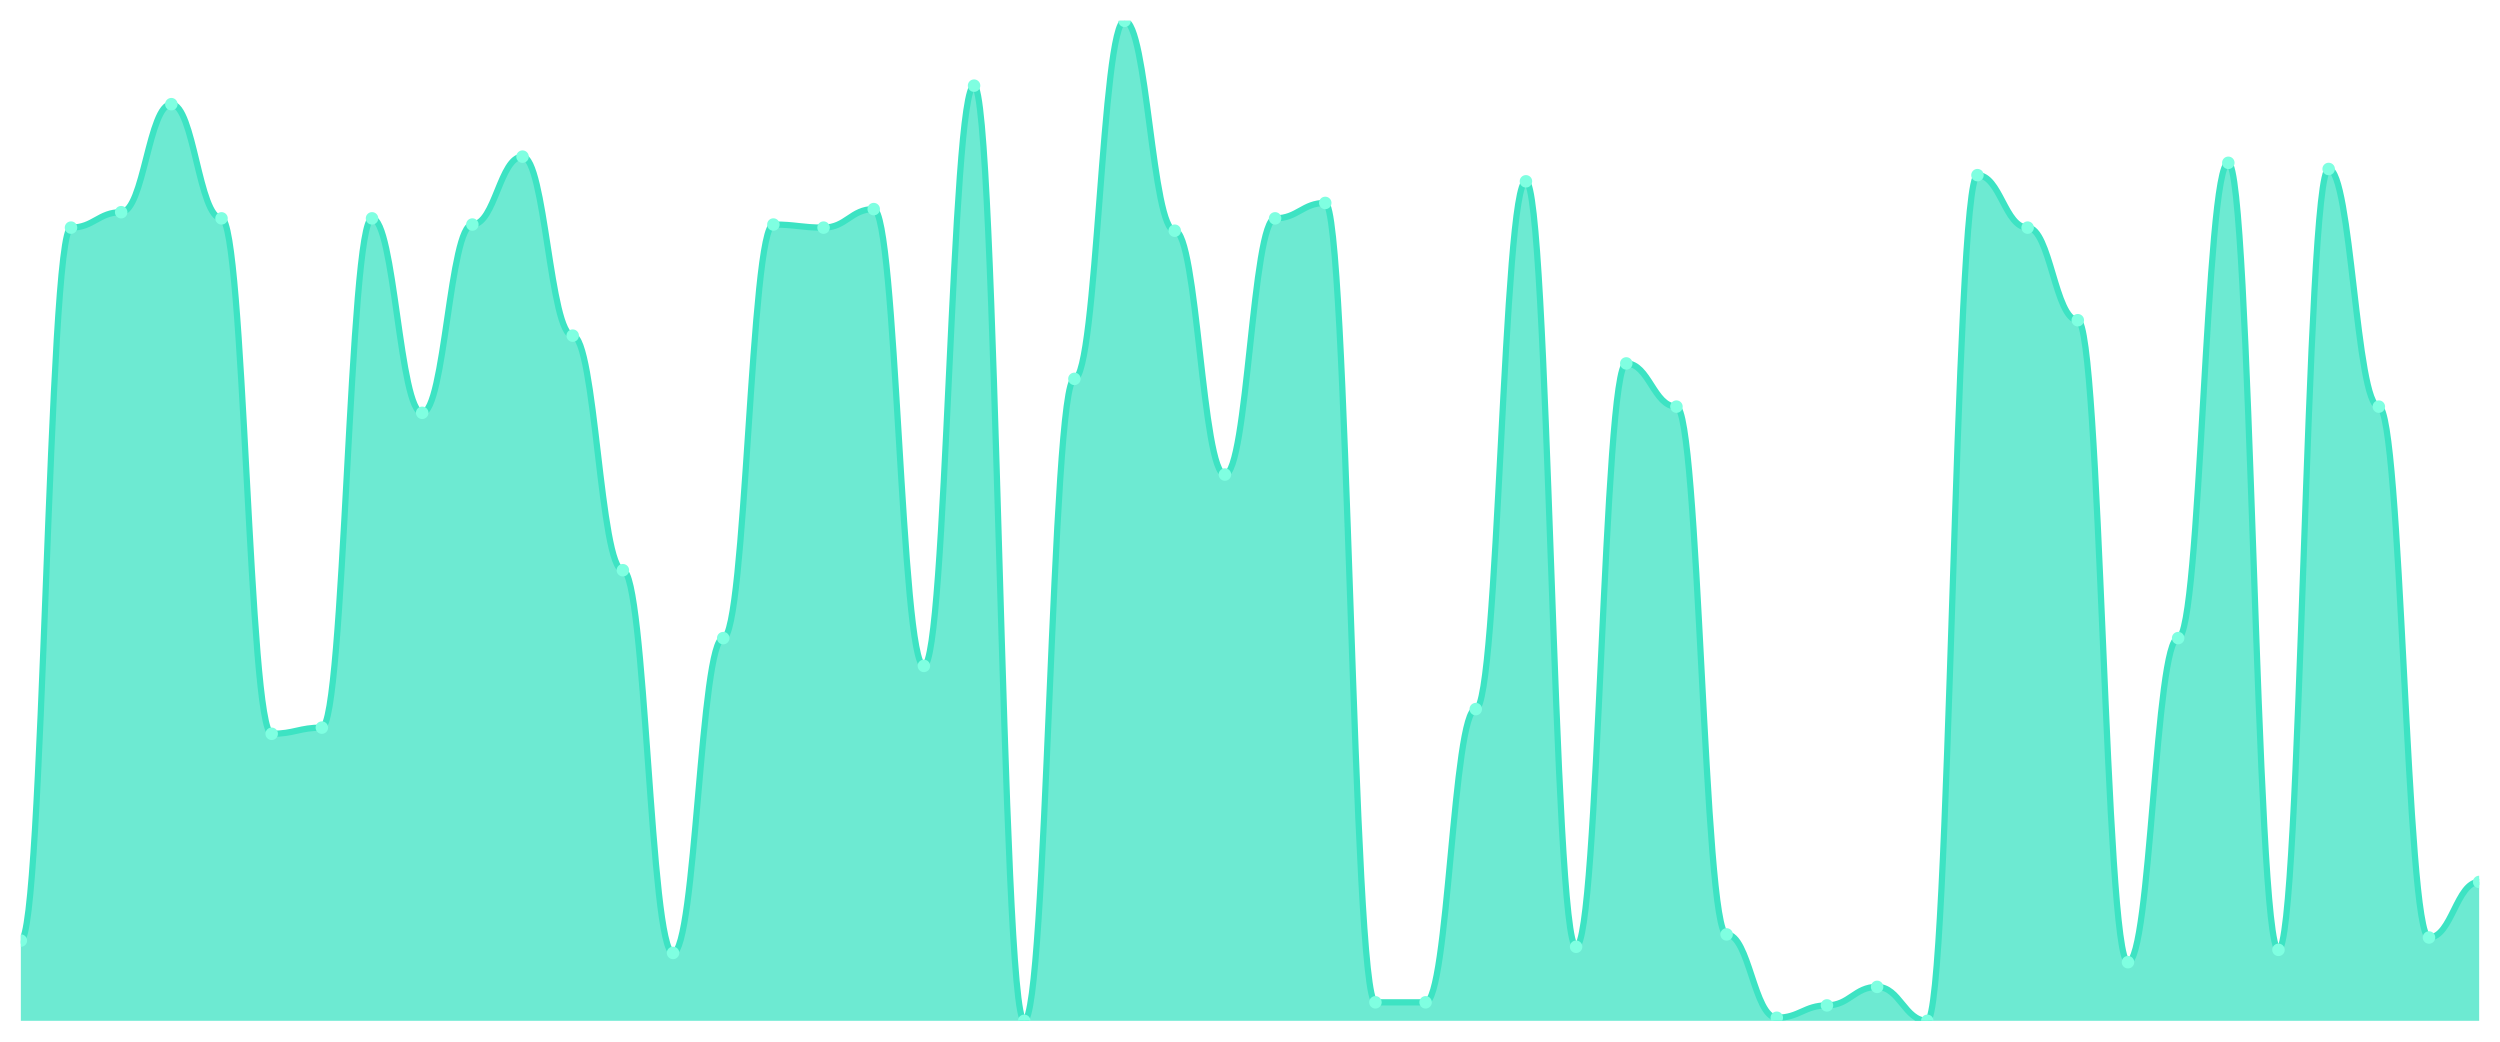
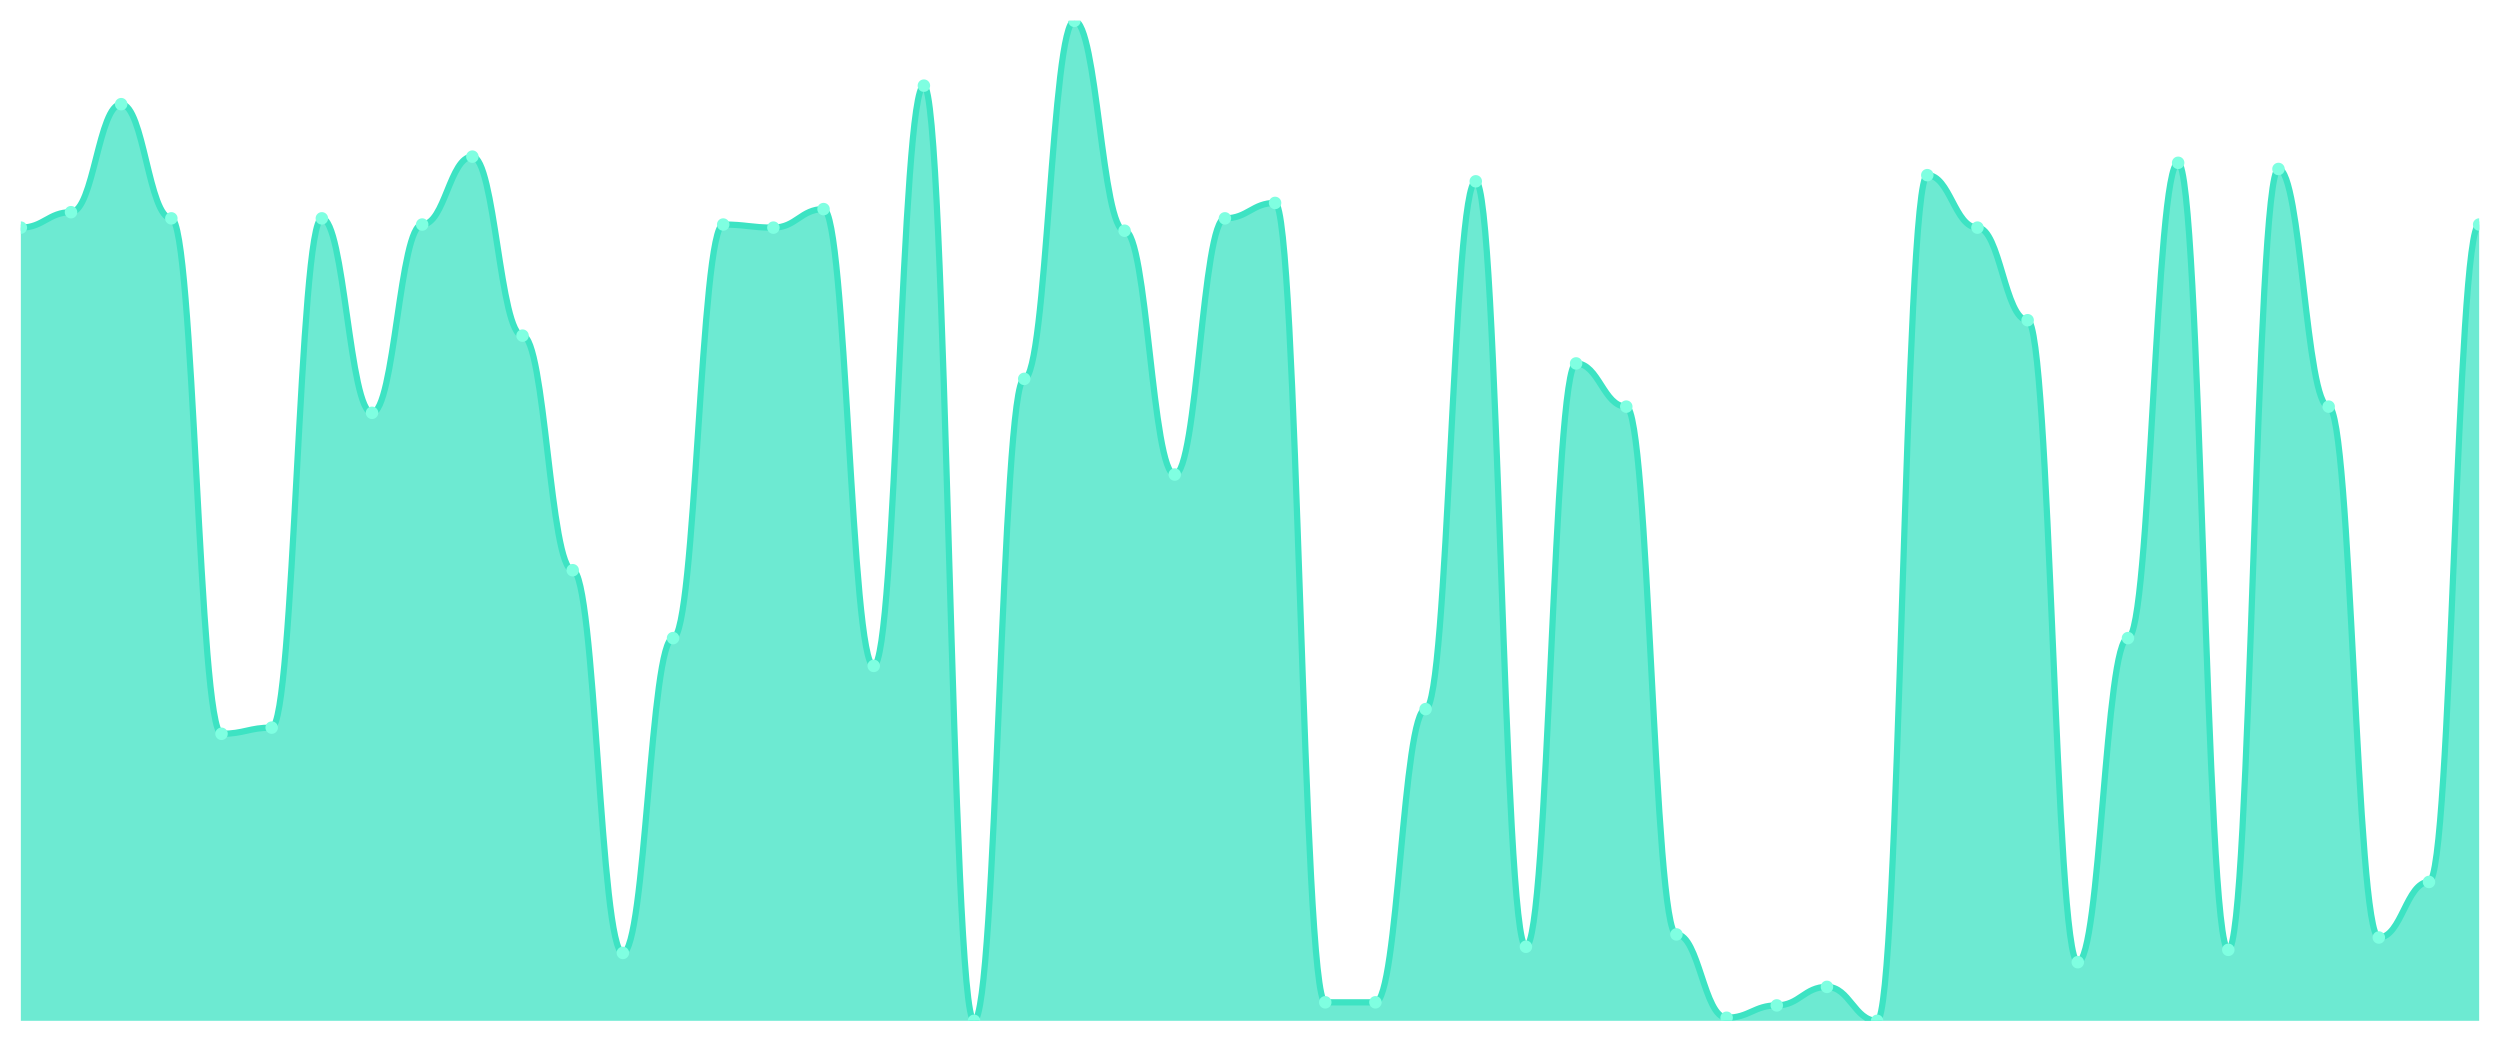
<svg xmlns="http://www.w3.org/2000/svg" viewBox="0 0 1200 500" width="1200" height="500">
  <defs>
    <clipPath id="c">
      <rect x="10" y="10" width="1180" height="480" />
    </clipPath>
  </defs>
  <rect width="1200" height="500" fill="none" />
  <g clip-path="url(#c)">
-     <path d="M 10,490 L 10,451.481 C 20.837,451.481 23.245,109.259 34.082,109.259 C 44.918,109.259 47.327,101.852 58.163,101.852 C 69,101.852 71.408,50 82.245,50 C 93.082,50 95.49,104.815 106.327,104.815 C 117.163,104.815 119.571,352.222 130.408,352.222 C 141.245,352.222 143.653,349.259 154.49,349.259 C 165.327,349.259 167.735,104.815 178.571,104.815 C 189.408,104.815 191.816,198.148 202.653,198.148 C 213.49,198.148 215.898,107.778 226.735,107.778 C 237.571,107.778 239.98,75.185 250.816,75.185 C 261.653,75.185 264.061,161.111 274.898,161.111 C 285.735,161.111 288.143,273.704 298.98,273.704 C 309.816,273.704 312.224,457.407 323.061,457.407 C 333.898,457.407 336.306,306.296 347.143,306.296 C 357.98,306.296 360.388,107.778 371.224,107.778 C 382.061,107.778 384.469,109.259 395.306,109.259 C 406.143,109.259 408.551,100.37 419.388,100.37 C 430.224,100.37 432.633,319.63 443.469,319.63 C 454.306,319.63 456.714,41.111 467.551,41.111 C 478.388,41.111 480.796,490 491.633,490 C 502.469,490 504.878,181.852 515.714,181.852 C 526.551,181.852 528.959,10 539.796,10 C 550.633,10 553.041,110.741 563.878,110.741 C 574.714,110.741 577.122,227.778 587.959,227.778 C 598.796,227.778 601.204,104.815 612.041,104.815 C 622.878,104.815 625.286,97.407 636.122,97.407 C 646.959,97.407 649.367,481.111 660.204,481.111 C 671.041,481.111 673.449,481.111 684.286,481.111 C 695.122,481.111 697.531,340.37 708.367,340.37 C 719.204,340.37 721.612,87.037 732.449,87.037 C 743.286,87.037 745.694,454.444 756.531,454.444 C 767.367,454.444 769.776,174.444 780.612,174.444 C 791.449,174.444 793.857,195.185 804.694,195.185 C 815.531,195.185 817.939,448.519 828.776,448.519 C 839.612,448.519 842.02,488.519 852.857,488.519 C 863.694,488.519 866.102,482.593 876.939,482.593 C 887.776,482.593 890.184,473.704 901.02,473.704 C 911.857,473.704 914.265,490 925.102,490 C 935.939,490 938.347,84.074 949.184,84.074 C 960.02,84.074 962.429,109.259 973.265,109.259 C 984.102,109.259 986.51,153.704 997.347,153.704 C 1008.184,153.704 1010.592,461.852 1021.429,461.852 C 1032.265,461.852 1034.673,306.296 1045.51,306.296 C 1056.347,306.296 1058.755,78.148 1069.592,78.148 C 1080.429,78.148 1082.837,455.926 1093.673,455.926 C 1104.51,455.926 1106.918,81.111 1117.755,81.111 C 1128.592,81.111 1131,195.185 1141.837,195.185 C 1152.673,195.185 1155.082,450 1165.918,450 C 1176.755,450 1179.163,423.333 1190,423.333 L 1190,490 Z" fill="rgba(61,227,195,0.75)" />
-     <path d="M 10,451.481 C 20.837,451.481 23.245,109.259 34.082,109.259 C 44.918,109.259 47.327,101.852 58.163,101.852 C 69,101.852 71.408,50 82.245,50 C 93.082,50 95.49,104.815 106.327,104.815 C 117.163,104.815 119.571,352.222 130.408,352.222 C 141.245,352.222 143.653,349.259 154.49,349.259 C 165.327,349.259 167.735,104.815 178.571,104.815 C 189.408,104.815 191.816,198.148 202.653,198.148 C 213.49,198.148 215.898,107.778 226.735,107.778 C 237.571,107.778 239.98,75.185 250.816,75.185 C 261.653,75.185 264.061,161.111 274.898,161.111 C 285.735,161.111 288.143,273.704 298.98,273.704 C 309.816,273.704 312.224,457.407 323.061,457.407 C 333.898,457.407 336.306,306.296 347.143,306.296 C 357.98,306.296 360.388,107.778 371.224,107.778 C 382.061,107.778 384.469,109.259 395.306,109.259 C 406.143,109.259 408.551,100.37 419.388,100.37 C 430.224,100.37 432.633,319.63 443.469,319.63 C 454.306,319.63 456.714,41.111 467.551,41.111 C 478.388,41.111 480.796,490 491.633,490 C 502.469,490 504.878,181.852 515.714,181.852 C 526.551,181.852 528.959,10 539.796,10 C 550.633,10 553.041,110.741 563.878,110.741 C 574.714,110.741 577.122,227.778 587.959,227.778 C 598.796,227.778 601.204,104.815 612.041,104.815 C 622.878,104.815 625.286,97.407 636.122,97.407 C 646.959,97.407 649.367,481.111 660.204,481.111 C 671.041,481.111 673.449,481.111 684.286,481.111 C 695.122,481.111 697.531,340.37 708.367,340.37 C 719.204,340.37 721.612,87.037 732.449,87.037 C 743.286,87.037 745.694,454.444 756.531,454.444 C 767.367,454.444 769.776,174.444 780.612,174.444 C 791.449,174.444 793.857,195.185 804.694,195.185 C 815.531,195.185 817.939,448.519 828.776,448.519 C 839.612,448.519 842.02,488.519 852.857,488.519 C 863.694,488.519 866.102,482.593 876.939,482.593 C 887.776,482.593 890.184,473.704 901.02,473.704 C 911.857,473.704 914.265,490 925.102,490 C 935.939,490 938.347,84.074 949.184,84.074 C 960.02,84.074 962.429,109.259 973.265,109.259 C 984.102,109.259 986.51,153.704 997.347,153.704 C 1008.184,153.704 1010.592,461.852 1021.429,461.852 C 1032.265,461.852 1034.673,306.296 1045.51,306.296 C 1056.347,306.296 1058.755,78.148 1069.592,78.148 C 1080.429,78.148 1082.837,455.926 1093.673,455.926 C 1104.51,455.926 1106.918,81.111 1117.755,81.111 C 1128.592,81.111 1131,195.185 1141.837,195.185 C 1152.673,195.185 1155.082,450 1165.918,450 C 1176.755,450 1179.163,423.333 1190,423.333" fill="none" stroke="#3de3c3" stroke-width="3" stroke-linecap="round" stroke-linejoin="round" />
-     <circle cx="10" cy="451.481" r="3" fill="#7fffe1" />
-     <circle cx="34.082" cy="109.259" r="3" fill="#7fffe1" />
-     <circle cx="58.163" cy="101.852" r="3" fill="#7fffe1" />
-     <circle cx="82.245" cy="50" r="3" fill="#7fffe1" />
-     <circle cx="106.327" cy="104.815" r="3" fill="#7fffe1" />
-     <circle cx="130.408" cy="352.222" r="3" fill="#7fffe1" />
-     <circle cx="154.49" cy="349.259" r="3" fill="#7fffe1" />
-     <circle cx="178.571" cy="104.815" r="3" fill="#7fffe1" />
-     <circle cx="202.653" cy="198.148" r="3" fill="#7fffe1" />
-     <circle cx="226.735" cy="107.778" r="3" fill="#7fffe1" />
-     <circle cx="250.816" cy="75.185" r="3" fill="#7fffe1" />
-     <circle cx="274.898" cy="161.111" r="3" fill="#7fffe1" />
-     <circle cx="298.98" cy="273.704" r="3" fill="#7fffe1" />
-     <circle cx="323.061" cy="457.407" r="3" fill="#7fffe1" />
-     <circle cx="347.143" cy="306.296" r="3" fill="#7fffe1" />
-     <circle cx="371.224" cy="107.778" r="3" fill="#7fffe1" />
-     <circle cx="395.306" cy="109.259" r="3" fill="#7fffe1" />
-     <circle cx="419.388" cy="100.37" r="3" fill="#7fffe1" />
-     <circle cx="443.469" cy="319.63" r="3" fill="#7fffe1" />
-     <circle cx="467.551" cy="41.111" r="3" fill="#7fffe1" />
-     <circle cx="491.633" cy="490" r="3" fill="#7fffe1" />
-     <circle cx="515.714" cy="181.852" r="3" fill="#7fffe1" />
-     <circle cx="539.796" cy="10" r="3" fill="#7fffe1" />
-     <circle cx="563.878" cy="110.741" r="3" fill="#7fffe1" />
-     <circle cx="587.959" cy="227.778" r="3" fill="#7fffe1" />
-     <circle cx="612.041" cy="104.815" r="3" fill="#7fffe1" />
-     <circle cx="636.122" cy="97.407" r="3" fill="#7fffe1" />
+     <path d="M 10,490 L 10,109.259 C 20.837,109.259 23.245,101.852 34.082,101.852 C 44.918,101.852 47.327,50 58.163,50 C 69,50 71.408,104.815 82.245,104.815 C 93.082,104.815 95.49,352.222 106.327,352.222 C 117.163,352.222 119.571,349.259 130.408,349.259 C 141.245,349.259 143.653,104.815 154.49,104.815 C 165.327,104.815 167.735,198.148 178.571,198.148 C 189.408,198.148 191.816,107.778 202.653,107.778 C 213.49,107.778 215.898,75.185 226.735,75.185 C 237.571,75.185 239.98,161.111 250.816,161.111 C 261.653,161.111 264.061,273.704 274.898,273.704 C 285.735,273.704 288.143,457.407 298.98,457.407 C 309.816,457.407 312.224,306.296 323.061,306.296 C 333.898,306.296 336.306,107.778 347.143,107.778 C 357.98,107.778 360.388,109.259 371.224,109.259 C 382.061,109.259 384.469,100.37 395.306,100.37 C 406.143,100.37 408.551,319.63 419.388,319.63 C 430.224,319.63 432.633,41.111 443.469,41.111 C 454.306,41.111 456.714,490 467.551,490 C 478.388,490 480.796,181.852 491.633,181.852 C 502.469,181.852 504.878,10 515.714,10 C 526.551,10 528.959,110.741 539.796,110.741 C 550.633,110.741 553.041,227.778 563.878,227.778 C 574.714,227.778 577.122,104.815 587.959,104.815 C 598.796,104.815 601.204,97.407 612.041,97.407 C 622.878,97.407 625.286,481.111 636.122,481.111 C 646.959,481.111 649.367,481.111 660.204,481.111 C 671.041,481.111 673.449,340.37 684.286,340.37 C 695.122,340.37 697.531,87.037 708.367,87.037 C 719.204,87.037 721.612,454.444 732.449,454.444 C 743.286,454.444 745.694,174.444 756.531,174.444 C 767.367,174.444 769.776,195.185 780.612,195.185 C 791.449,195.185 793.857,448.519 804.694,448.519 C 815.531,448.519 817.939,488.519 828.776,488.519 C 839.612,488.519 842.02,482.593 852.857,482.593 C 863.694,482.593 866.102,473.704 876.939,473.704 C 887.776,473.704 890.184,490 901.02,490 C 911.857,490 914.265,84.074 925.102,84.074 C 935.939,84.074 938.347,109.259 949.184,109.259 C 960.02,109.259 962.429,153.704 973.265,153.704 C 984.102,153.704 986.51,461.852 997.347,461.852 C 1008.184,461.852 1010.592,306.296 1021.429,306.296 C 1032.265,306.296 1034.673,78.148 1045.51,78.148 C 1056.347,78.148 1058.755,455.926 1069.592,455.926 C 1080.429,455.926 1082.837,81.111 1093.673,81.111 C 1104.51,81.111 1106.918,195.185 1117.755,195.185 C 1128.592,195.185 1131,450 1141.837,450 C 1152.673,450 1155.082,423.333 1165.918,423.333 C 1176.755,423.333 1179.163,107.778 1190,107.778 L 1190,490 Z" fill="rgba(61,227,195,0.75)" />
+     <path d="M 10,109.259 C 20.837,109.259 23.245,101.852 34.082,101.852 C 44.918,101.852 47.327,50 58.163,50 C 69,50 71.408,104.815 82.245,104.815 C 93.082,104.815 95.49,352.222 106.327,352.222 C 117.163,352.222 119.571,349.259 130.408,349.259 C 141.245,349.259 143.653,104.815 154.49,104.815 C 165.327,104.815 167.735,198.148 178.571,198.148 C 189.408,198.148 191.816,107.778 202.653,107.778 C 213.49,107.778 215.898,75.185 226.735,75.185 C 237.571,75.185 239.98,161.111 250.816,161.111 C 261.653,161.111 264.061,273.704 274.898,273.704 C 285.735,273.704 288.143,457.407 298.98,457.407 C 309.816,457.407 312.224,306.296 323.061,306.296 C 333.898,306.296 336.306,107.778 347.143,107.778 C 357.98,107.778 360.388,109.259 371.224,109.259 C 382.061,109.259 384.469,100.37 395.306,100.37 C 406.143,100.37 408.551,319.63 419.388,319.63 C 430.224,319.63 432.633,41.111 443.469,41.111 C 454.306,41.111 456.714,490 467.551,490 C 478.388,490 480.796,181.852 491.633,181.852 C 502.469,181.852 504.878,10 515.714,10 C 526.551,10 528.959,110.741 539.796,110.741 C 550.633,110.741 553.041,227.778 563.878,227.778 C 574.714,227.778 577.122,104.815 587.959,104.815 C 598.796,104.815 601.204,97.407 612.041,97.407 C 622.878,97.407 625.286,481.111 636.122,481.111 C 646.959,481.111 649.367,481.111 660.204,481.111 C 671.041,481.111 673.449,340.37 684.286,340.37 C 695.122,340.37 697.531,87.037 708.367,87.037 C 719.204,87.037 721.612,454.444 732.449,454.444 C 743.286,454.444 745.694,174.444 756.531,174.444 C 767.367,174.444 769.776,195.185 780.612,195.185 C 791.449,195.185 793.857,448.519 804.694,448.519 C 815.531,448.519 817.939,488.519 828.776,488.519 C 839.612,488.519 842.02,482.593 852.857,482.593 C 863.694,482.593 866.102,473.704 876.939,473.704 C 887.776,473.704 890.184,490 901.02,490 C 911.857,490 914.265,84.074 925.102,84.074 C 935.939,84.074 938.347,109.259 949.184,109.259 C 960.02,109.259 962.429,153.704 973.265,153.704 C 984.102,153.704 986.51,461.852 997.347,461.852 C 1008.184,461.852 1010.592,306.296 1021.429,306.296 C 1032.265,306.296 1034.673,78.148 1045.51,78.148 C 1056.347,78.148 1058.755,455.926 1069.592,455.926 C 1080.429,455.926 1082.837,81.111 1093.673,81.111 C 1104.51,81.111 1106.918,195.185 1117.755,195.185 C 1128.592,195.185 1131,450 1141.837,450 C 1152.673,450 1155.082,423.333 1165.918,423.333 C 1176.755,423.333 1179.163,107.778 1190,107.778" fill="none" stroke="#3de3c3" stroke-width="3" stroke-linecap="round" stroke-linejoin="round" />
+     <circle cx="10" cy="109.259" r="3" fill="#7fffe1" />
+     <circle cx="34.082" cy="101.852" r="3" fill="#7fffe1" />
+     <circle cx="58.163" cy="50" r="3" fill="#7fffe1" />
+     <circle cx="82.245" cy="104.815" r="3" fill="#7fffe1" />
+     <circle cx="106.327" cy="352.222" r="3" fill="#7fffe1" />
+     <circle cx="130.408" cy="349.259" r="3" fill="#7fffe1" />
+     <circle cx="154.49" cy="104.815" r="3" fill="#7fffe1" />
+     <circle cx="178.571" cy="198.148" r="3" fill="#7fffe1" />
+     <circle cx="202.653" cy="107.778" r="3" fill="#7fffe1" />
+     <circle cx="226.735" cy="75.185" r="3" fill="#7fffe1" />
+     <circle cx="250.816" cy="161.111" r="3" fill="#7fffe1" />
+     <circle cx="274.898" cy="273.704" r="3" fill="#7fffe1" />
+     <circle cx="298.98" cy="457.407" r="3" fill="#7fffe1" />
+     <circle cx="323.061" cy="306.296" r="3" fill="#7fffe1" />
+     <circle cx="347.143" cy="107.778" r="3" fill="#7fffe1" />
+     <circle cx="371.224" cy="109.259" r="3" fill="#7fffe1" />
+     <circle cx="395.306" cy="100.37" r="3" fill="#7fffe1" />
+     <circle cx="419.388" cy="319.63" r="3" fill="#7fffe1" />
+     <circle cx="443.469" cy="41.111" r="3" fill="#7fffe1" />
+     <circle cx="467.551" cy="490" r="3" fill="#7fffe1" />
+     <circle cx="491.633" cy="181.852" r="3" fill="#7fffe1" />
+     <circle cx="515.714" cy="10" r="3" fill="#7fffe1" />
+     <circle cx="539.796" cy="110.741" r="3" fill="#7fffe1" />
+     <circle cx="563.878" cy="227.778" r="3" fill="#7fffe1" />
+     <circle cx="587.959" cy="104.815" r="3" fill="#7fffe1" />
+     <circle cx="612.041" cy="97.407" r="3" fill="#7fffe1" />
+     <circle cx="636.122" cy="481.111" r="3" fill="#7fffe1" />
    <circle cx="660.204" cy="481.111" r="3" fill="#7fffe1" />
-     <circle cx="684.286" cy="481.111" r="3" fill="#7fffe1" />
-     <circle cx="708.367" cy="340.37" r="3" fill="#7fffe1" />
-     <circle cx="732.449" cy="87.037" r="3" fill="#7fffe1" />
-     <circle cx="756.531" cy="454.444" r="3" fill="#7fffe1" />
-     <circle cx="780.612" cy="174.444" r="3" fill="#7fffe1" />
-     <circle cx="804.694" cy="195.185" r="3" fill="#7fffe1" />
-     <circle cx="828.776" cy="448.519" r="3" fill="#7fffe1" />
-     <circle cx="852.857" cy="488.519" r="3" fill="#7fffe1" />
-     <circle cx="876.939" cy="482.593" r="3" fill="#7fffe1" />
-     <circle cx="901.02" cy="473.704" r="3" fill="#7fffe1" />
-     <circle cx="925.102" cy="490" r="3" fill="#7fffe1" />
-     <circle cx="949.184" cy="84.074" r="3" fill="#7fffe1" />
-     <circle cx="973.265" cy="109.259" r="3" fill="#7fffe1" />
-     <circle cx="997.347" cy="153.704" r="3" fill="#7fffe1" />
-     <circle cx="1021.429" cy="461.852" r="3" fill="#7fffe1" />
-     <circle cx="1045.51" cy="306.296" r="3" fill="#7fffe1" />
-     <circle cx="1069.592" cy="78.148" r="3" fill="#7fffe1" />
-     <circle cx="1093.673" cy="455.926" r="3" fill="#7fffe1" />
-     <circle cx="1117.755" cy="81.111" r="3" fill="#7fffe1" />
-     <circle cx="1141.837" cy="195.185" r="3" fill="#7fffe1" />
-     <circle cx="1165.918" cy="450" r="3" fill="#7fffe1" />
-     <circle cx="1190" cy="423.333" r="3" fill="#7fffe1" />
+     <circle cx="684.286" cy="340.37" r="3" fill="#7fffe1" />
+     <circle cx="708.367" cy="87.037" r="3" fill="#7fffe1" />
+     <circle cx="732.449" cy="454.444" r="3" fill="#7fffe1" />
+     <circle cx="756.531" cy="174.444" r="3" fill="#7fffe1" />
+     <circle cx="780.612" cy="195.185" r="3" fill="#7fffe1" />
+     <circle cx="804.694" cy="448.519" r="3" fill="#7fffe1" />
+     <circle cx="828.776" cy="488.519" r="3" fill="#7fffe1" />
+     <circle cx="852.857" cy="482.593" r="3" fill="#7fffe1" />
+     <circle cx="876.939" cy="473.704" r="3" fill="#7fffe1" />
+     <circle cx="901.02" cy="490" r="3" fill="#7fffe1" />
+     <circle cx="925.102" cy="84.074" r="3" fill="#7fffe1" />
+     <circle cx="949.184" cy="109.259" r="3" fill="#7fffe1" />
+     <circle cx="973.265" cy="153.704" r="3" fill="#7fffe1" />
+     <circle cx="997.347" cy="461.852" r="3" fill="#7fffe1" />
+     <circle cx="1021.429" cy="306.296" r="3" fill="#7fffe1" />
+     <circle cx="1045.51" cy="78.148" r="3" fill="#7fffe1" />
+     <circle cx="1069.592" cy="455.926" r="3" fill="#7fffe1" />
+     <circle cx="1093.673" cy="81.111" r="3" fill="#7fffe1" />
+     <circle cx="1117.755" cy="195.185" r="3" fill="#7fffe1" />
+     <circle cx="1141.837" cy="450" r="3" fill="#7fffe1" />
+     <circle cx="1165.918" cy="423.333" r="3" fill="#7fffe1" />
+     <circle cx="1190" cy="107.778" r="3" fill="#7fffe1" />
  </g>
</svg>
